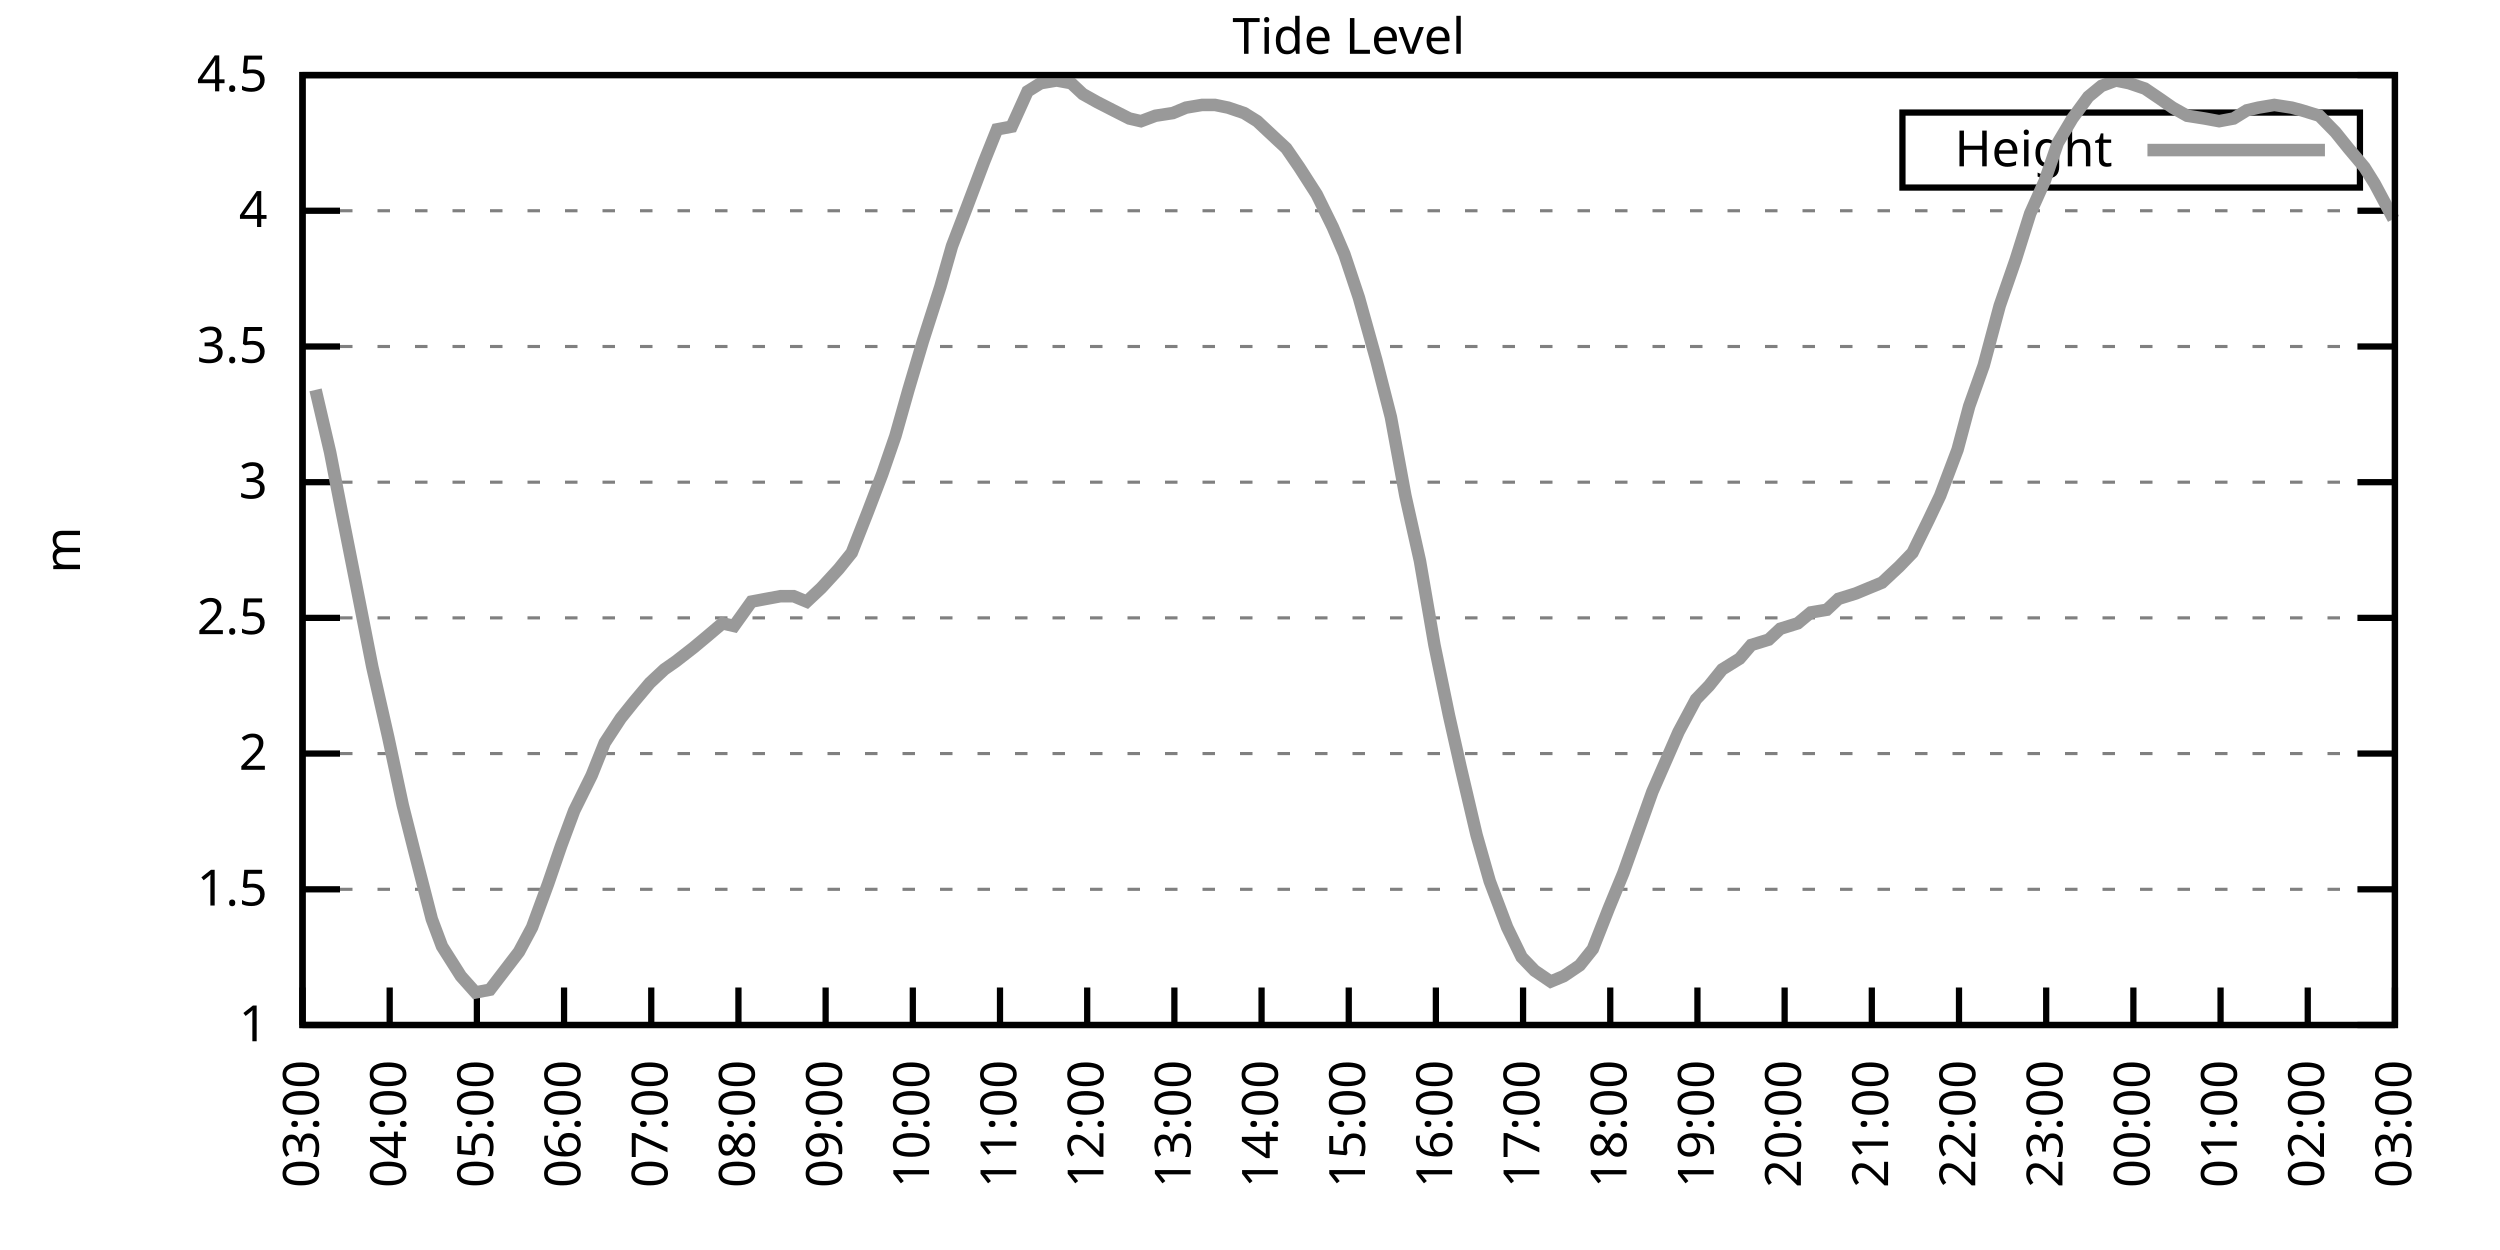
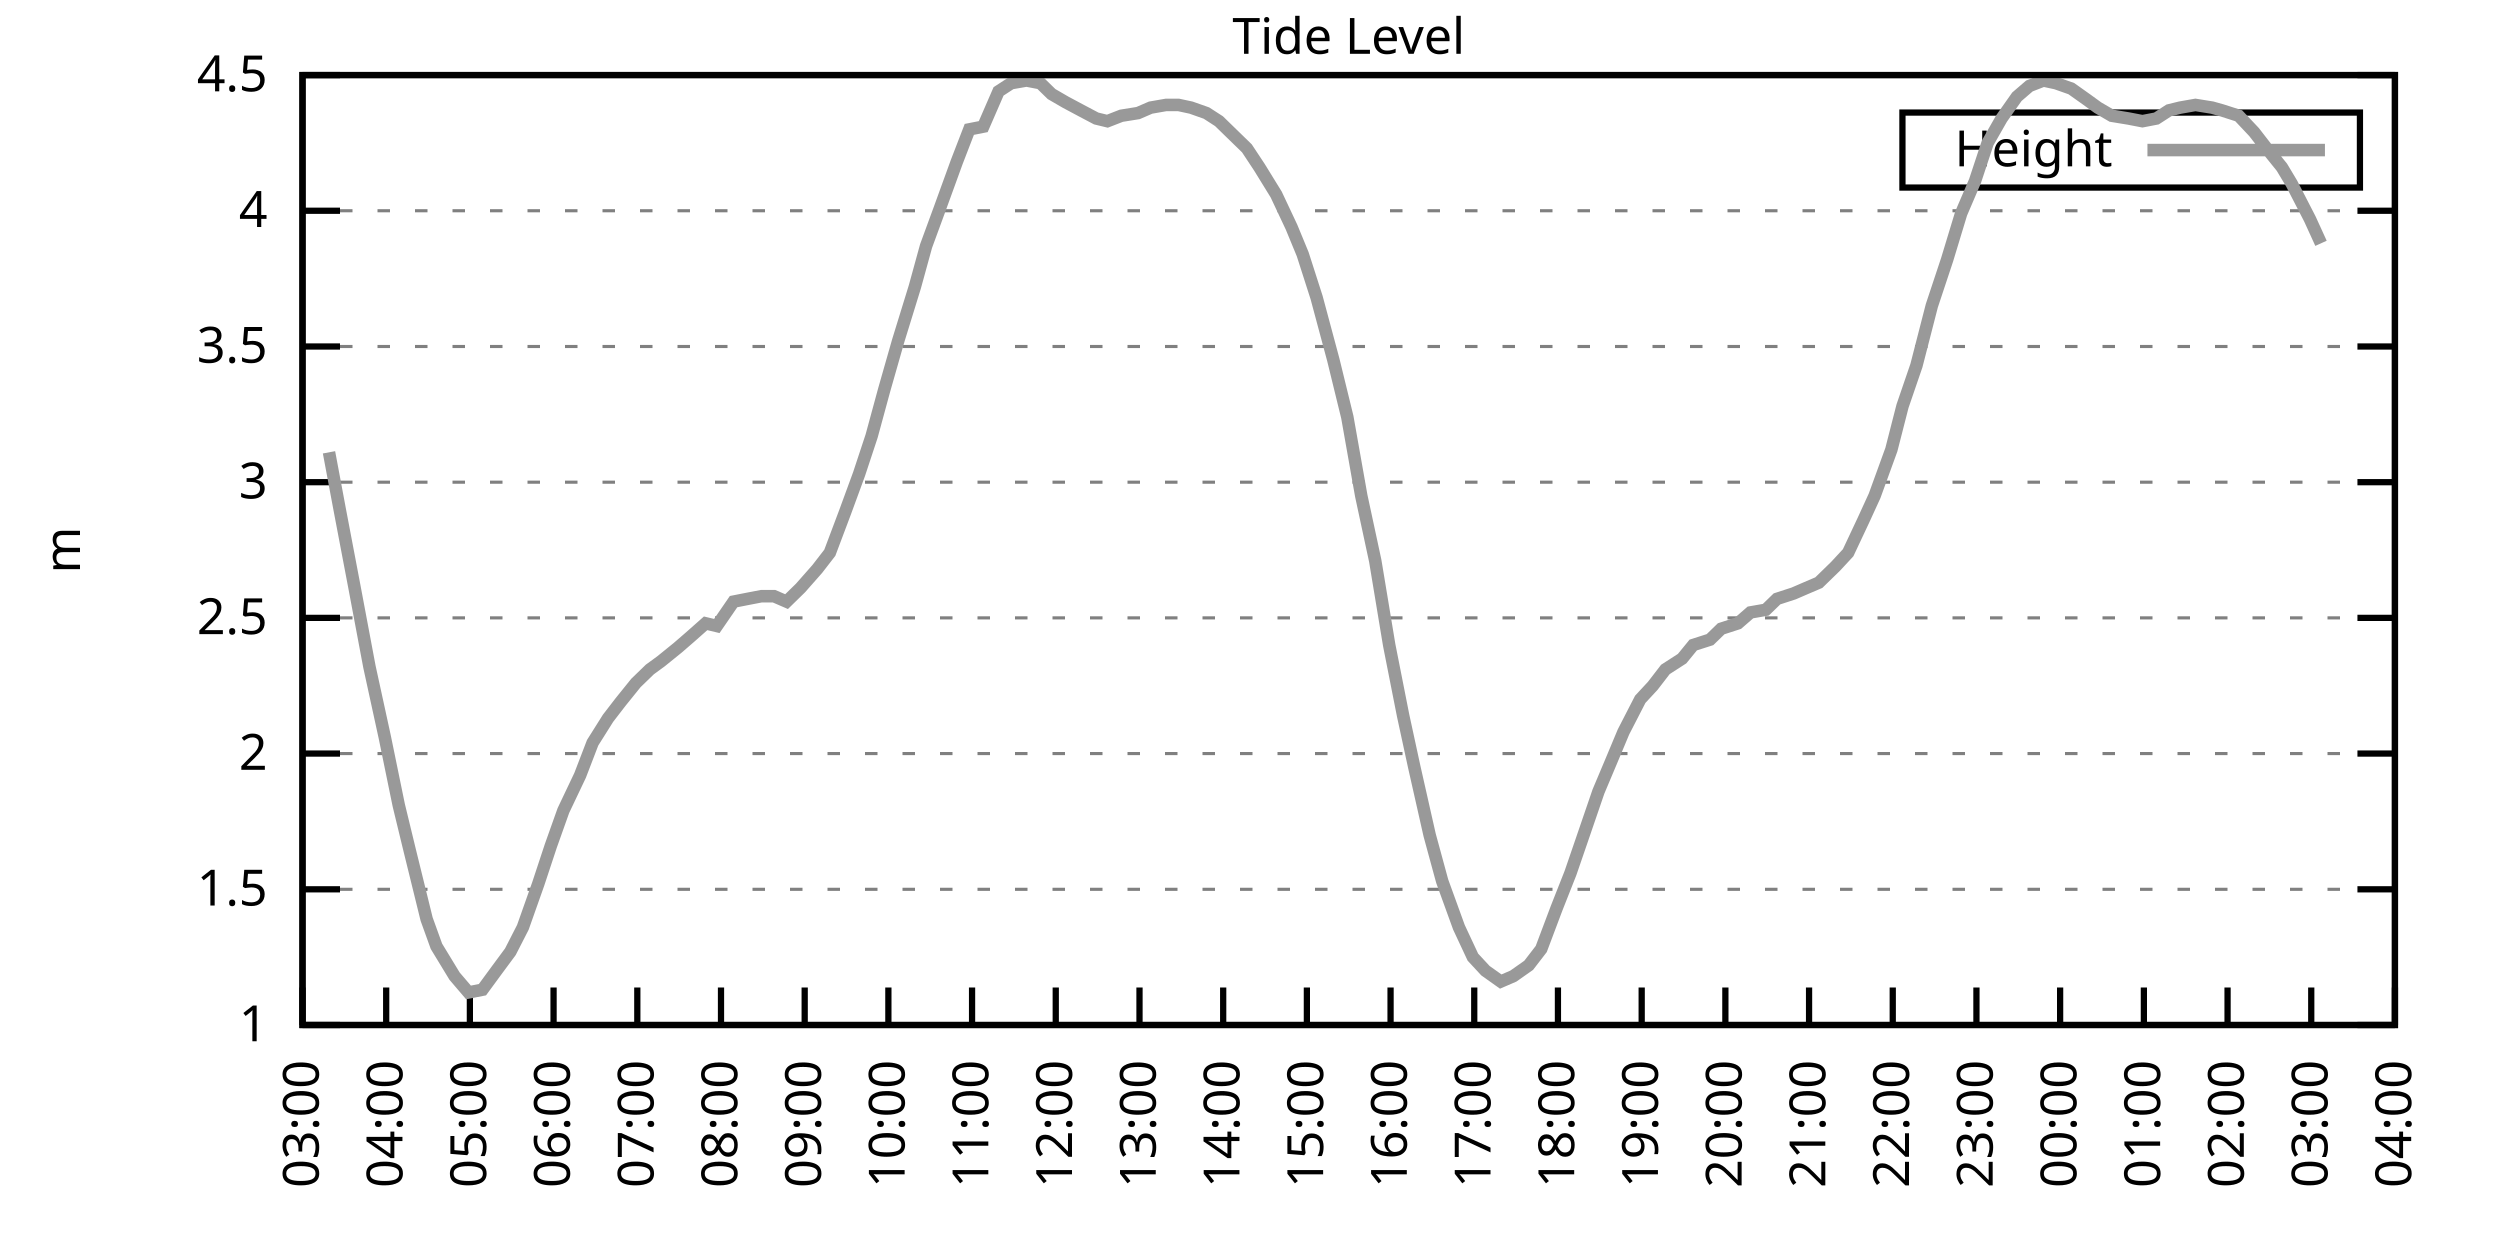
<svg xmlns="http://www.w3.org/2000/svg" xmlns:xlink="http://www.w3.org/1999/xlink" width="400" height="200" viewBox="0 0 400 200">
  <g id="gnuplot_canvas">
    <rect x="0" y="0" width="400" height="200" fill="none" />
    <defs>
      <circle id="gpDot" r="0.5" stroke-width="0.5" stroke="currentColor" />
      <path id="gpPt0" stroke-width="0.333" stroke="currentColor" d="M-1,0 h2 M0,-1 v2" />
      <path id="gpPt1" stroke-width="0.333" stroke="currentColor" d="M-1,-1 L1,1 M1,-1 L-1,1" />
      <path id="gpPt2" stroke-width="0.333" stroke="currentColor" d="M-1,0 L1,0 M0,-1 L0,1 M-1,-1 L1,1 M-1,1 L1,-1" />
      <rect id="gpPt3" stroke-width="0.333" stroke="currentColor" x="-1" y="-1" width="2" height="2" />
      <rect id="gpPt4" stroke-width="0.333" stroke="currentColor" fill="currentColor" x="-1" y="-1" width="2" height="2" />
      <circle id="gpPt5" stroke-width="0.333" stroke="currentColor" cx="0" cy="0" r="1" />
      <use xlink:href="#gpPt5" id="gpPt6" fill="currentColor" stroke="none" />
      <path id="gpPt7" stroke-width="0.333" stroke="currentColor" d="M0,-1.33 L-1.33,0.67 L1.33,0.67 z" />
      <use xlink:href="#gpPt7" id="gpPt8" fill="currentColor" stroke="none" />
      <use xlink:href="#gpPt7" id="gpPt9" stroke="currentColor" transform="rotate(180)" />
      <use xlink:href="#gpPt9" id="gpPt10" fill="currentColor" stroke="none" />
      <use xlink:href="#gpPt3" id="gpPt11" stroke="currentColor" transform="rotate(45)" />
      <use xlink:href="#gpPt11" id="gpPt12" fill="currentColor" stroke="none" />
      <path id="gpPt13" stroke-width="0.333" stroke="currentColor" d="M0,1.330 L1.265,0.411 L0.782,-1.067 L-0.782,-1.076 L-1.265,0.411 z" />
      <use xlink:href="#gpPt13" id="gpPt14" fill="currentColor" stroke="none" />
      <filter id="textbox" filterUnits="objectBoundingBox" x="0" y="0" height="1" width="1">
        <feFlood flood-color="white" flood-opacity="1" result="bgnd" />
        <feComposite in="SourceGraphic" in2="bgnd" operator="atop" />
      </filter>
      <filter id="greybox" filterUnits="objectBoundingBox" x="0" y="0" height="1" width="1">
        <feFlood flood-color="lightgrey" flood-opacity="1" result="grey" />
        <feComposite in="SourceGraphic" in2="grey" operator="atop" />
      </filter>
    </defs>
    <g fill="none" color="white" stroke="currentColor" stroke-width="1.00" stroke-linecap="butt" stroke-linejoin="miter">
</g>
    <g fill="none" color="black" stroke="currentColor" stroke-width="1.00" stroke-linecap="butt" stroke-linejoin="miter">
      <g stroke="none" shape-rendering="crispEdges">
        <polygon fill="rgb(255, 255, 255)" points="48.40,164.00 383.18,164.00 383.18,12.02 48.40,12.02 " />
      </g>
    </g>
    <g fill="none" color="black" stroke="currentColor" stroke-width="1.00" stroke-linecap="butt" stroke-linejoin="miter">
</g>
    <g fill="none" color="black" stroke="black" stroke-width="0.50" stroke-linecap="butt" stroke-linejoin="miter">
</g>
    <g fill="none" color="gray" stroke="currentColor" stroke-width="0.50" stroke-linecap="butt" stroke-linejoin="miter">
      <path stroke="gray" stroke-dasharray="2,4" class="gridline" d="M48.40,164.00 L383.19,164.00  " />
    </g>
    <g fill="none" color="gray" stroke="gray" stroke-width="1.00" stroke-linecap="butt" stroke-linejoin="miter">
</g>
    <g fill="none" color="black" stroke="currentColor" stroke-width="1.00" stroke-linecap="butt" stroke-linejoin="miter">
      <path stroke="black" d="M48.40,164.00 L54.40,164.00 M383.19,164.00 L377.19,164.00  " />
      <g transform="translate(42.80,166.60)" stroke="none" fill="black" font-family="Sans" font-size="8.00" text-anchor="end">
        <text>
          <tspan font-family="Sans"> 1</tspan>
        </text>
      </g>
    </g>
    <g fill="none" color="black" stroke="currentColor" stroke-width="1.00" stroke-linecap="butt" stroke-linejoin="miter">
</g>
    <g fill="none" color="black" stroke="black" stroke-width="0.50" stroke-linecap="butt" stroke-linejoin="miter">
</g>
    <g fill="none" color="gray" stroke="currentColor" stroke-width="0.50" stroke-linecap="butt" stroke-linejoin="miter">
      <path stroke="gray" stroke-dasharray="2,4" class="gridline" d="M48.40,142.29 L383.19,142.29  " />
    </g>
    <g fill="none" color="gray" stroke="gray" stroke-width="1.00" stroke-linecap="butt" stroke-linejoin="miter">
</g>
    <g fill="none" color="black" stroke="currentColor" stroke-width="1.00" stroke-linecap="butt" stroke-linejoin="miter">
      <path stroke="black" d="M48.40,142.29 L54.40,142.29 M383.19,142.29 L377.19,142.29  " />
      <g transform="translate(42.80,144.89)" stroke="none" fill="black" font-family="Sans" font-size="8.00" text-anchor="end">
        <text>
          <tspan font-family="Sans"> 1.5</tspan>
        </text>
      </g>
    </g>
    <g fill="none" color="black" stroke="currentColor" stroke-width="1.00" stroke-linecap="butt" stroke-linejoin="miter">
</g>
    <g fill="none" color="black" stroke="black" stroke-width="0.50" stroke-linecap="butt" stroke-linejoin="miter">
</g>
    <g fill="none" color="gray" stroke="currentColor" stroke-width="0.50" stroke-linecap="butt" stroke-linejoin="miter">
      <path stroke="gray" stroke-dasharray="2,4" class="gridline" d="M48.40,120.57 L383.19,120.57  " />
    </g>
    <g fill="none" color="gray" stroke="gray" stroke-width="1.00" stroke-linecap="butt" stroke-linejoin="miter">
</g>
    <g fill="none" color="black" stroke="currentColor" stroke-width="1.00" stroke-linecap="butt" stroke-linejoin="miter">
      <path stroke="black" d="M48.40,120.57 L54.40,120.57 M383.19,120.57 L377.19,120.57  " />
      <g transform="translate(42.80,123.17)" stroke="none" fill="black" font-family="Sans" font-size="8.00" text-anchor="end">
        <text>
          <tspan font-family="Sans"> 2</tspan>
        </text>
      </g>
    </g>
    <g fill="none" color="black" stroke="currentColor" stroke-width="1.00" stroke-linecap="butt" stroke-linejoin="miter">
</g>
    <g fill="none" color="black" stroke="black" stroke-width="0.50" stroke-linecap="butt" stroke-linejoin="miter">
</g>
    <g fill="none" color="gray" stroke="currentColor" stroke-width="0.50" stroke-linecap="butt" stroke-linejoin="miter">
      <path stroke="gray" stroke-dasharray="2,4" class="gridline" d="M48.40,98.86 L383.19,98.86  " />
    </g>
    <g fill="none" color="gray" stroke="gray" stroke-width="1.00" stroke-linecap="butt" stroke-linejoin="miter">
</g>
    <g fill="none" color="black" stroke="currentColor" stroke-width="1.00" stroke-linecap="butt" stroke-linejoin="miter">
      <path stroke="black" d="M48.40,98.86 L54.40,98.86 M383.19,98.86 L377.19,98.86  " />
      <g transform="translate(42.80,101.46)" stroke="none" fill="black" font-family="Sans" font-size="8.00" text-anchor="end">
        <text>
          <tspan font-family="Sans"> 2.5</tspan>
        </text>
      </g>
    </g>
    <g fill="none" color="black" stroke="currentColor" stroke-width="1.00" stroke-linecap="butt" stroke-linejoin="miter">
</g>
    <g fill="none" color="black" stroke="black" stroke-width="0.50" stroke-linecap="butt" stroke-linejoin="miter">
</g>
    <g fill="none" color="gray" stroke="currentColor" stroke-width="0.50" stroke-linecap="butt" stroke-linejoin="miter">
      <path stroke="gray" stroke-dasharray="2,4" class="gridline" d="M48.40,77.15 L383.19,77.15  " />
    </g>
    <g fill="none" color="gray" stroke="gray" stroke-width="1.00" stroke-linecap="butt" stroke-linejoin="miter">
</g>
    <g fill="none" color="black" stroke="currentColor" stroke-width="1.00" stroke-linecap="butt" stroke-linejoin="miter">
      <path stroke="black" d="M48.40,77.15 L54.40,77.15 M383.19,77.15 L377.19,77.15  " />
      <g transform="translate(42.80,79.75)" stroke="none" fill="black" font-family="Sans" font-size="8.00" text-anchor="end">
        <text>
          <tspan font-family="Sans"> 3</tspan>
        </text>
      </g>
    </g>
    <g fill="none" color="black" stroke="currentColor" stroke-width="1.00" stroke-linecap="butt" stroke-linejoin="miter">
</g>
    <g fill="none" color="black" stroke="black" stroke-width="0.50" stroke-linecap="butt" stroke-linejoin="miter">
</g>
    <g fill="none" color="gray" stroke="currentColor" stroke-width="0.50" stroke-linecap="butt" stroke-linejoin="miter">
      <path stroke="gray" stroke-dasharray="2,4" class="gridline" d="M48.40,55.44 L383.19,55.44  " />
    </g>
    <g fill="none" color="gray" stroke="gray" stroke-width="1.00" stroke-linecap="butt" stroke-linejoin="miter">
</g>
    <g fill="none" color="black" stroke="currentColor" stroke-width="1.00" stroke-linecap="butt" stroke-linejoin="miter">
      <path stroke="black" d="M48.40,55.44 L54.40,55.44 M383.19,55.44 L377.19,55.44  " />
      <g transform="translate(42.80,58.04)" stroke="none" fill="black" font-family="Sans" font-size="8.00" text-anchor="end">
        <text>
          <tspan font-family="Sans"> 3.5</tspan>
        </text>
      </g>
    </g>
    <g fill="none" color="black" stroke="currentColor" stroke-width="1.00" stroke-linecap="butt" stroke-linejoin="miter">
</g>
    <g fill="none" color="black" stroke="black" stroke-width="0.50" stroke-linecap="butt" stroke-linejoin="miter">
</g>
    <g fill="none" color="gray" stroke="currentColor" stroke-width="0.50" stroke-linecap="butt" stroke-linejoin="miter">
      <path stroke="gray" stroke-dasharray="2,4" class="gridline" d="M48.40,33.72 L383.19,33.72  " />
    </g>
    <g fill="none" color="gray" stroke="gray" stroke-width="1.00" stroke-linecap="butt" stroke-linejoin="miter">
</g>
    <g fill="none" color="black" stroke="currentColor" stroke-width="1.00" stroke-linecap="butt" stroke-linejoin="miter">
      <path stroke="black" d="M48.40,33.72 L54.40,33.72 M383.19,33.72 L377.19,33.72  " />
      <g transform="translate(42.80,36.32)" stroke="none" fill="black" font-family="Sans" font-size="8.00" text-anchor="end">
        <text>
          <tspan font-family="Sans"> 4</tspan>
        </text>
      </g>
    </g>
    <g fill="none" color="black" stroke="currentColor" stroke-width="1.00" stroke-linecap="butt" stroke-linejoin="miter">
</g>
    <g fill="none" color="black" stroke="black" stroke-width="0.50" stroke-linecap="butt" stroke-linejoin="miter">
</g>
    <g fill="none" color="gray" stroke="currentColor" stroke-width="0.50" stroke-linecap="butt" stroke-linejoin="miter">
      <path stroke="gray" stroke-dasharray="2,4" class="gridline" d="M48.40,12.01 L383.19,12.01  " />
    </g>
    <g fill="none" color="gray" stroke="gray" stroke-width="1.00" stroke-linecap="butt" stroke-linejoin="miter">
</g>
    <g fill="none" color="black" stroke="currentColor" stroke-width="1.00" stroke-linecap="butt" stroke-linejoin="miter">
      <path stroke="black" d="M48.40,12.01 L54.40,12.01 M383.19,12.01 L377.19,12.01  " />
      <g transform="translate(42.80,14.61)" stroke="none" fill="black" font-family="Sans" font-size="8.00" text-anchor="end">
        <text>
          <tspan font-family="Sans"> 4.5</tspan>
        </text>
      </g>
    </g>
    <g fill="none" color="black" stroke="currentColor" stroke-width="1.00" stroke-linecap="butt" stroke-linejoin="miter">
      <path stroke="black" d="M48.40,164.00 L48.40,158.00  " />
      <g transform="translate(51.00,169.60) rotate(270.00)" stroke="none" fill="black" font-family="Sans" font-size="8.00" text-anchor="end">
        <text>
          <tspan font-family="Sans">03:00</tspan>
        </text>
      </g>
    </g>
    <g fill="none" color="black" stroke="currentColor" stroke-width="1.00" stroke-linecap="butt" stroke-linejoin="miter">
-       <path stroke="black" d="M62.35,164.00 L62.35,158.00  " />
-       <g transform="translate(64.95,169.60) rotate(270.00)" stroke="none" fill="black" font-family="Sans" font-size="8.00" text-anchor="end">
+       <path stroke="black" d="M61.79,164.00 L61.79,158.00  " />
+       <g transform="translate(64.39,169.60) rotate(270.00)" stroke="none" fill="black" font-family="Sans" font-size="8.00" text-anchor="end">
        <text>
          <tspan font-family="Sans">04:00</tspan>
        </text>
      </g>
    </g>
    <g fill="none" color="black" stroke="currentColor" stroke-width="1.00" stroke-linecap="butt" stroke-linejoin="miter">
-       <path stroke="black" d="M76.30,164.00 L76.30,158.00  " />
-       <g transform="translate(78.90,169.60) rotate(270.00)" stroke="none" fill="black" font-family="Sans" font-size="8.00" text-anchor="end">
+       <path stroke="black" d="M75.18,164.00 L75.18,158.00  " />
+       <g transform="translate(77.78,169.60) rotate(270.00)" stroke="none" fill="black" font-family="Sans" font-size="8.00" text-anchor="end">
        <text>
          <tspan font-family="Sans">05:00</tspan>
        </text>
      </g>
    </g>
    <g fill="none" color="black" stroke="currentColor" stroke-width="1.00" stroke-linecap="butt" stroke-linejoin="miter">
-       <path stroke="black" d="M90.25,164.00 L90.25,158.00  " />
-       <g transform="translate(92.85,169.60) rotate(270.00)" stroke="none" fill="black" font-family="Sans" font-size="8.00" text-anchor="end">
+       <path stroke="black" d="M88.57,164.00 L88.57,158.00  " />
+       <g transform="translate(91.17,169.60) rotate(270.00)" stroke="none" fill="black" font-family="Sans" font-size="8.00" text-anchor="end">
        <text>
          <tspan font-family="Sans">06:00</tspan>
        </text>
      </g>
    </g>
    <g fill="none" color="black" stroke="currentColor" stroke-width="1.00" stroke-linecap="butt" stroke-linejoin="miter">
-       <path stroke="black" d="M104.20,164.00 L104.20,158.00  " />
-       <g transform="translate(106.80,169.60) rotate(270.00)" stroke="none" fill="black" font-family="Sans" font-size="8.00" text-anchor="end">
+       <path stroke="black" d="M101.97,164.00 L101.97,158.00  " />
+       <g transform="translate(104.57,169.60) rotate(270.00)" stroke="none" fill="black" font-family="Sans" font-size="8.00" text-anchor="end">
        <text>
          <tspan font-family="Sans">07:00</tspan>
        </text>
      </g>
    </g>
    <g fill="none" color="black" stroke="currentColor" stroke-width="1.00" stroke-linecap="butt" stroke-linejoin="miter">
-       <path stroke="black" d="M118.15,164.00 L118.15,158.00  " />
-       <g transform="translate(120.75,169.60) rotate(270.00)" stroke="none" fill="black" font-family="Sans" font-size="8.00" text-anchor="end">
+       <path stroke="black" d="M115.36,164.00 L115.36,158.00  " />
+       <g transform="translate(117.96,169.60) rotate(270.00)" stroke="none" fill="black" font-family="Sans" font-size="8.00" text-anchor="end">
        <text>
          <tspan font-family="Sans">08:00</tspan>
        </text>
      </g>
    </g>
    <g fill="none" color="black" stroke="currentColor" stroke-width="1.00" stroke-linecap="butt" stroke-linejoin="miter">
-       <path stroke="black" d="M132.10,164.00 L132.10,158.00  " />
-       <g transform="translate(134.70,169.60) rotate(270.00)" stroke="none" fill="black" font-family="Sans" font-size="8.00" text-anchor="end">
+       <path stroke="black" d="M128.75,164.00 L128.75,158.00  " />
+       <g transform="translate(131.35,169.60) rotate(270.00)" stroke="none" fill="black" font-family="Sans" font-size="8.00" text-anchor="end">
        <text>
          <tspan font-family="Sans">09:00</tspan>
        </text>
      </g>
    </g>
    <g fill="none" color="black" stroke="currentColor" stroke-width="1.00" stroke-linecap="butt" stroke-linejoin="miter">
-       <path stroke="black" d="M146.05,164.00 L146.05,158.00  " />
-       <g transform="translate(148.65,169.60) rotate(270.00)" stroke="none" fill="black" font-family="Sans" font-size="8.00" text-anchor="end">
+       <path stroke="black" d="M142.14,164.00 L142.14,158.00  " />
+       <g transform="translate(144.74,169.60) rotate(270.00)" stroke="none" fill="black" font-family="Sans" font-size="8.00" text-anchor="end">
        <text>
          <tspan font-family="Sans">10:00</tspan>
        </text>
      </g>
    </g>
    <g fill="none" color="black" stroke="currentColor" stroke-width="1.00" stroke-linecap="butt" stroke-linejoin="miter">
-       <path stroke="black" d="M160.00,164.00 L160.00,158.00  " />
-       <g transform="translate(162.60,169.60) rotate(270.00)" stroke="none" fill="black" font-family="Sans" font-size="8.00" text-anchor="end">
+       <path stroke="black" d="M155.53,164.00 L155.53,158.00  " />
+       <g transform="translate(158.13,169.60) rotate(270.00)" stroke="none" fill="black" font-family="Sans" font-size="8.00" text-anchor="end">
        <text>
          <tspan font-family="Sans">11:00</tspan>
        </text>
      </g>
    </g>
    <g fill="none" color="black" stroke="currentColor" stroke-width="1.00" stroke-linecap="butt" stroke-linejoin="miter">
-       <path stroke="black" d="M173.95,164.00 L173.95,158.00  " />
-       <g transform="translate(176.55,169.60) rotate(270.00)" stroke="none" fill="black" font-family="Sans" font-size="8.00" text-anchor="end">
+       <path stroke="black" d="M168.92,164.00 L168.92,158.00  " />
+       <g transform="translate(171.52,169.60) rotate(270.00)" stroke="none" fill="black" font-family="Sans" font-size="8.00" text-anchor="end">
        <text>
          <tspan font-family="Sans">12:00</tspan>
        </text>
      </g>
    </g>
    <g fill="none" color="black" stroke="currentColor" stroke-width="1.00" stroke-linecap="butt" stroke-linejoin="miter">
-       <path stroke="black" d="M187.90,164.00 L187.90,158.00  " />
-       <g transform="translate(190.50,169.60) rotate(270.00)" stroke="none" fill="black" font-family="Sans" font-size="8.00" text-anchor="end">
+       <path stroke="black" d="M182.32,164.00 L182.32,158.00  " />
+       <g transform="translate(184.92,169.60) rotate(270.00)" stroke="none" fill="black" font-family="Sans" font-size="8.00" text-anchor="end">
        <text>
          <tspan font-family="Sans">13:00</tspan>
        </text>
      </g>
    </g>
    <g fill="none" color="black" stroke="currentColor" stroke-width="1.00" stroke-linecap="butt" stroke-linejoin="miter">
-       <path stroke="black" d="M201.85,164.00 L201.85,158.00  " />
-       <g transform="translate(204.45,169.60) rotate(270.00)" stroke="none" fill="black" font-family="Sans" font-size="8.00" text-anchor="end">
+       <path stroke="black" d="M195.71,164.00 L195.71,158.00  " />
+       <g transform="translate(198.31,169.60) rotate(270.00)" stroke="none" fill="black" font-family="Sans" font-size="8.00" text-anchor="end">
        <text>
          <tspan font-family="Sans">14:00</tspan>
        </text>
      </g>
    </g>
    <g fill="none" color="black" stroke="currentColor" stroke-width="1.00" stroke-linecap="butt" stroke-linejoin="miter">
-       <path stroke="black" d="M215.80,164.00 L215.80,158.00  " />
-       <g transform="translate(218.40,169.60) rotate(270.00)" stroke="none" fill="black" font-family="Sans" font-size="8.00" text-anchor="end">
+       <path stroke="black" d="M209.10,164.00 L209.10,158.00  " />
+       <g transform="translate(211.70,169.60) rotate(270.00)" stroke="none" fill="black" font-family="Sans" font-size="8.00" text-anchor="end">
        <text>
          <tspan font-family="Sans">15:00</tspan>
        </text>
      </g>
    </g>
    <g fill="none" color="black" stroke="currentColor" stroke-width="1.00" stroke-linecap="butt" stroke-linejoin="miter">
-       <path stroke="black" d="M229.74,164.00 L229.74,158.00  " />
-       <g transform="translate(232.34,169.60) rotate(270.00)" stroke="none" fill="black" font-family="Sans" font-size="8.00" text-anchor="end">
+       <path stroke="black" d="M222.49,164.00 L222.49,158.00  " />
+       <g transform="translate(225.09,169.60) rotate(270.00)" stroke="none" fill="black" font-family="Sans" font-size="8.00" text-anchor="end">
        <text>
          <tspan font-family="Sans">16:00</tspan>
        </text>
      </g>
    </g>
    <g fill="none" color="black" stroke="currentColor" stroke-width="1.00" stroke-linecap="butt" stroke-linejoin="miter">
-       <path stroke="black" d="M243.69,164.00 L243.69,158.00  " />
-       <g transform="translate(246.29,169.60) rotate(270.00)" stroke="none" fill="black" font-family="Sans" font-size="8.00" text-anchor="end">
+       <path stroke="black" d="M235.88,164.00 L235.88,158.00  " />
+       <g transform="translate(238.48,169.60) rotate(270.00)" stroke="none" fill="black" font-family="Sans" font-size="8.00" text-anchor="end">
        <text>
          <tspan font-family="Sans">17:00</tspan>
        </text>
      </g>
    </g>
    <g fill="none" color="black" stroke="currentColor" stroke-width="1.00" stroke-linecap="butt" stroke-linejoin="miter">
-       <path stroke="black" d="M257.64,164.00 L257.64,158.00  " />
-       <g transform="translate(260.24,169.60) rotate(270.00)" stroke="none" fill="black" font-family="Sans" font-size="8.00" text-anchor="end">
+       <path stroke="black" d="M249.27,164.00 L249.27,158.00  " />
+       <g transform="translate(251.87,169.60) rotate(270.00)" stroke="none" fill="black" font-family="Sans" font-size="8.00" text-anchor="end">
        <text>
          <tspan font-family="Sans">18:00</tspan>
        </text>
      </g>
    </g>
    <g fill="none" color="black" stroke="currentColor" stroke-width="1.00" stroke-linecap="butt" stroke-linejoin="miter">
-       <path stroke="black" d="M271.59,164.00 L271.59,158.00  " />
-       <g transform="translate(274.19,169.60) rotate(270.00)" stroke="none" fill="black" font-family="Sans" font-size="8.00" text-anchor="end">
+       <path stroke="black" d="M262.67,164.00 L262.67,158.00  " />
+       <g transform="translate(265.27,169.60) rotate(270.00)" stroke="none" fill="black" font-family="Sans" font-size="8.00" text-anchor="end">
        <text>
          <tspan font-family="Sans">19:00</tspan>
        </text>
      </g>
    </g>
    <g fill="none" color="black" stroke="currentColor" stroke-width="1.00" stroke-linecap="butt" stroke-linejoin="miter">
-       <path stroke="black" d="M285.54,164.00 L285.54,158.00  " />
-       <g transform="translate(288.14,169.60) rotate(270.00)" stroke="none" fill="black" font-family="Sans" font-size="8.00" text-anchor="end">
+       <path stroke="black" d="M276.06,164.00 L276.06,158.00  " />
+       <g transform="translate(278.66,169.60) rotate(270.00)" stroke="none" fill="black" font-family="Sans" font-size="8.00" text-anchor="end">
        <text>
          <tspan font-family="Sans">20:00</tspan>
        </text>
      </g>
    </g>
    <g fill="none" color="black" stroke="currentColor" stroke-width="1.00" stroke-linecap="butt" stroke-linejoin="miter">
-       <path stroke="black" d="M299.49,164.00 L299.49,158.00  " />
-       <g transform="translate(302.09,169.60) rotate(270.00)" stroke="none" fill="black" font-family="Sans" font-size="8.00" text-anchor="end">
+       <path stroke="black" d="M289.45,164.00 L289.45,158.00  " />
+       <g transform="translate(292.05,169.60) rotate(270.00)" stroke="none" fill="black" font-family="Sans" font-size="8.00" text-anchor="end">
        <text>
          <tspan font-family="Sans">21:00</tspan>
        </text>
      </g>
    </g>
    <g fill="none" color="black" stroke="currentColor" stroke-width="1.00" stroke-linecap="butt" stroke-linejoin="miter">
-       <path stroke="black" d="M313.44,164.00 L313.44,158.00  " />
-       <g transform="translate(316.04,169.60) rotate(270.00)" stroke="none" fill="black" font-family="Sans" font-size="8.00" text-anchor="end">
+       <path stroke="black" d="M302.84,164.00 L302.84,158.00  " />
+       <g transform="translate(305.44,169.60) rotate(270.00)" stroke="none" fill="black" font-family="Sans" font-size="8.00" text-anchor="end">
        <text>
          <tspan font-family="Sans">22:00</tspan>
        </text>
      </g>
    </g>
    <g fill="none" color="black" stroke="currentColor" stroke-width="1.00" stroke-linecap="butt" stroke-linejoin="miter">
-       <path stroke="black" d="M327.39,164.00 L327.39,158.00  " />
-       <g transform="translate(329.99,169.60) rotate(270.00)" stroke="none" fill="black" font-family="Sans" font-size="8.00" text-anchor="end">
+       <path stroke="black" d="M316.23,164.00 L316.23,158.00  " />
+       <g transform="translate(318.83,169.60) rotate(270.00)" stroke="none" fill="black" font-family="Sans" font-size="8.00" text-anchor="end">
        <text>
          <tspan font-family="Sans">23:00</tspan>
        </text>
      </g>
    </g>
    <g fill="none" color="black" stroke="currentColor" stroke-width="1.00" stroke-linecap="butt" stroke-linejoin="miter">
-       <path stroke="black" d="M341.34,164.00 L341.34,158.00  " />
-       <g transform="translate(343.94,169.60) rotate(270.00)" stroke="none" fill="black" font-family="Sans" font-size="8.00" text-anchor="end">
+       <path stroke="black" d="M329.62,164.00 L329.62,158.00  " />
+       <g transform="translate(332.22,169.60) rotate(270.00)" stroke="none" fill="black" font-family="Sans" font-size="8.00" text-anchor="end">
        <text>
          <tspan font-family="Sans">00:00</tspan>
        </text>
      </g>
    </g>
    <g fill="none" color="black" stroke="currentColor" stroke-width="1.00" stroke-linecap="butt" stroke-linejoin="miter">
-       <path stroke="black" d="M355.29,164.00 L355.29,158.00  " />
-       <g transform="translate(357.89,169.60) rotate(270.00)" stroke="none" fill="black" font-family="Sans" font-size="8.00" text-anchor="end">
+       <path stroke="black" d="M343.02,164.00 L343.02,158.00  " />
+       <g transform="translate(345.62,169.60) rotate(270.00)" stroke="none" fill="black" font-family="Sans" font-size="8.00" text-anchor="end">
        <text>
          <tspan font-family="Sans">01:00</tspan>
        </text>
      </g>
    </g>
    <g fill="none" color="black" stroke="currentColor" stroke-width="1.00" stroke-linecap="butt" stroke-linejoin="miter">
-       <path stroke="black" d="M369.24,164.00 L369.24,158.00  " />
-       <g transform="translate(371.84,169.60) rotate(270.00)" stroke="none" fill="black" font-family="Sans" font-size="8.00" text-anchor="end">
+       <path stroke="black" d="M356.41,164.00 L356.41,158.00  " />
+       <g transform="translate(359.01,169.60) rotate(270.00)" stroke="none" fill="black" font-family="Sans" font-size="8.00" text-anchor="end">
        <text>
          <tspan font-family="Sans">02:00</tspan>
+         </text>
+       </g>
+     </g>
+     <g fill="none" color="black" stroke="currentColor" stroke-width="1.00" stroke-linecap="butt" stroke-linejoin="miter">
+       <path stroke="black" d="M369.80,164.00 L369.80,158.00  " />
+       <g transform="translate(372.40,169.60) rotate(270.00)" stroke="none" fill="black" font-family="Sans" font-size="8.00" text-anchor="end">
+         <text>
+           <tspan font-family="Sans">03:00</tspan>
        </text>
      </g>
    </g>
    <g fill="none" color="black" stroke="currentColor" stroke-width="1.00" stroke-linecap="butt" stroke-linejoin="miter">
      <path stroke="black" d="M383.19,164.00 L383.19,158.00  " />
      <g transform="translate(385.79,169.60) rotate(270.00)" stroke="none" fill="black" font-family="Sans" font-size="8.00" text-anchor="end">
        <text>
-           <tspan font-family="Sans">03:00</tspan>
+           <tspan font-family="Sans">04:00</tspan>
        </text>
      </g>
    </g>
    <g fill="none" color="black" stroke="currentColor" stroke-width="1.00" stroke-linecap="butt" stroke-linejoin="miter">
</g>
    <g fill="none" color="black" stroke="currentColor" stroke-width="1.00" stroke-linecap="butt" stroke-linejoin="miter">
      <path stroke="black" d="M48.40,12.01 L48.40,164.00 L383.19,164.00 L383.19,12.01 L48.40,12.01 Z  " />
    </g>
    <g fill="none" color="black" stroke="currentColor" stroke-width="1.00" stroke-linecap="butt" stroke-linejoin="miter">
</g>
    <g fill="none" color="black" stroke="currentColor" stroke-width="1.00" stroke-linecap="butt" stroke-linejoin="miter">
      <path stroke="black" d="M304.39,30.01 L304.39,18.01 L377.59,18.01 L377.59,30.01 L304.39,30.01 Z  " />
    </g>
    <g id="Tide_level_plot_1">
      <g fill="none" color="white" stroke="black" stroke-width="2.00" stroke-linecap="butt" stroke-linejoin="miter">
</g>
      <g fill="none" color="black" stroke="currentColor" stroke-width="2.00" stroke-linecap="butt" stroke-linejoin="miter">
        <g transform="translate(337.99,26.61)" stroke="none" fill="black" font-family="Sans" font-size="8.00" text-anchor="end">
          <text>
            <tspan font-family="Sans">Height</tspan>
          </text>
        </g>
      </g>
      <g fill="none" color="black" stroke="currentColor" stroke-width="2.00" stroke-linecap="butt" stroke-linejoin="miter">
-         <path stroke="rgb(153, 153, 153)" d="M343.59,24.01 L371.99,24.01 M50.49,62.38 L52.82,72.37 L54.68,81.93 L57.00,93.65 L59.56,106.68 L62.12,117.97   L64.44,128.83 L66.30,136.21 L69.09,147.06 L70.72,151.41 L73.74,156.18 L76.07,158.79 L78.39,158.35 L80.72,155.31   L83.04,152.28 L85.13,148.37 L87.69,141.42 L89.78,135.34 L91.88,129.69 L94.67,124.05 L96.76,118.84 L99.32,114.93   L101.41,112.32 L103.97,109.28 L106.29,107.11 L108.15,105.81 L110.94,103.64 L113.03,101.90 L115.59,99.73 L117.45,100.16   L120.24,96.26 L122.57,95.82 L124.89,95.39 L126.98,95.39 L129.08,96.26 L131.40,94.08 L134.19,91.04 L136.28,88.44   L138.84,81.93 L141.16,75.85 L143.26,69.77 L145.35,62.38 L147.67,54.57 L150.46,45.88 L152.32,39.37 L154.65,33.29   L157.44,25.91 L159.53,20.70 L161.86,20.26 L164.41,14.62 L166.51,13.31 L169.06,12.88 L171.39,13.31 L173.25,15.05   L175.57,16.35 L178.13,17.66 L180.69,18.96 L182.55,19.39 L184.87,18.52 L187.66,18.09 L189.76,17.22 L192.31,16.79   L194.41,16.79 L196.50,17.22 L199.06,18.09 L201.15,19.39 L203.94,22.00 L205.80,23.73 L207.89,26.77 L210.68,31.12   L213.24,36.33 L215.10,40.67 L217.42,47.62 L220.21,57.61 L222.54,66.73 L224.86,79.32 L227.19,89.74 L229.51,103.20   L231.84,114.49 L233.70,122.75 L236.25,133.60 L238.35,140.98 L241.14,148.37 L243.46,153.14 L245.55,155.31 L248.11,157.05   L250.20,156.18 L252.76,154.45 L254.85,151.84 L257.41,145.33 L259.74,139.68 L261.60,134.47 L264.39,126.65 L266.48,121.88   L268.57,117.10 L271.36,111.89 L273.45,109.72 L275.55,107.11 L278.34,105.38 L280.20,103.20 L282.99,102.34 L284.85,100.60   L287.64,99.73 L289.73,97.99 L292.29,97.56 L294.15,95.82 L296.94,94.95 L299.03,94.08 L301.12,93.22 L303.91,90.61   L306.00,88.44 L308.56,83.23 L310.42,79.32 L313.21,71.94 L315.07,64.99 L317.39,58.48 L319.95,48.92 L322.51,41.54   L324.83,34.16 L327.16,28.95 L329.25,22.87 L331.58,18.96 L334.13,15.48 L336.23,13.75 L338.55,12.88 L340.64,13.31   L343.20,14.18 L345.76,15.92 L347.62,17.22 L349.94,18.52 L352.73,18.96 L355.06,19.39 L357.38,18.96 L359.48,17.66   L361.34,17.22 L363.89,16.79 L366.68,17.22 L368.31,17.66 L371.10,18.52 L373.66,21.13 L375.75,23.73 L378.31,26.77   L379.94,29.38 L382.96,35.03  " />
+         <path stroke="rgb(153, 153, 153)" d="M343.59,24.01 L371.99,24.01 M52.64,72.37 L54.43,81.93 L56.66,93.65 L59.11,106.68 L61.57,117.97 L63.80,128.83   L65.59,136.21 L68.26,147.06 L69.83,151.41 L72.73,156.18 L74.96,158.79 L77.19,158.35 L79.42,155.31 L81.66,152.28   L83.66,148.37 L86.12,141.42 L88.13,135.34 L90.14,129.69 L92.82,124.05 L94.82,118.84 L97.28,114.93 L99.29,112.32   L101.74,109.28 L103.98,107.11 L105.76,105.81 L108.44,103.64 L110.45,101.90 L112.90,99.73 L114.69,100.16 L117.37,96.26   L119.60,95.82 L121.83,95.39 L123.84,95.39 L125.85,96.26 L128.08,94.08 L130.76,91.04 L132.77,88.44 L135.22,81.93   L137.45,75.85 L139.46,69.77 L141.47,62.38 L143.70,54.57 L146.38,45.88 L148.17,39.37 L150.40,33.29 L153.08,25.91   L155.09,20.70 L157.32,20.26 L159.77,14.62 L161.78,13.31 L164.24,12.88 L166.47,13.31 L168.25,15.05 L170.49,16.35   L172.94,17.66 L175.40,18.96 L177.18,19.39 L179.41,18.52 L182.09,18.09 L184.10,17.22 L186.56,16.79 L188.57,16.79   L190.57,17.22 L193.03,18.09 L195.04,19.39 L197.72,22.00 L199.50,23.73 L201.51,26.77 L204.19,31.12 L206.64,36.33   L208.43,40.67 L210.66,47.62 L213.34,57.61 L215.57,66.73 L217.80,79.32 L220.04,89.74 L222.27,103.20 L224.50,114.49   L226.29,122.75 L228.74,133.60 L230.75,140.98 L233.43,148.37 L235.66,153.14 L237.67,155.31 L240.12,157.05 L242.13,156.18   L244.59,154.45 L246.60,151.84 L249.05,145.33 L251.28,139.68 L253.07,134.47 L255.75,126.65 L257.76,121.88 L259.76,117.10   L262.44,111.89 L264.45,109.72 L266.46,107.11 L269.14,105.38 L270.92,103.20 L273.60,102.34 L275.39,100.60 L278.07,99.73   L280.07,97.99 L282.53,97.56 L284.32,95.82 L286.99,94.95 L289.00,94.08 L291.01,93.22 L293.69,90.61 L295.70,88.44   L298.15,83.23 L299.94,79.32 L302.62,71.94 L304.40,64.99 L306.63,58.48 L309.09,48.92 L311.54,41.54 L313.78,34.16   L316.01,28.95 L318.02,22.87 L320.25,18.96 L322.70,15.48 L324.71,13.75 L326.95,12.88 L328.95,13.31 L331.41,14.18   L333.86,15.92 L335.65,17.22 L337.88,18.52 L340.56,18.96 L342.79,19.39 L345.02,18.96 L347.03,17.66 L348.82,17.22   L351.27,16.79 L353.95,17.22 L355.51,17.66 L358.19,18.52 L360.65,21.13 L362.66,23.73 L365.11,26.77 L366.67,29.38   L369.58,35.03 L371.36,38.93  " />
      </g>
    </g>
    <g fill="none" color="black" stroke="currentColor" stroke-width="2.00" stroke-linecap="butt" stroke-linejoin="miter">
</g>
    <g fill="none" color="black" stroke="black" stroke-width="1.00" stroke-linecap="butt" stroke-linejoin="miter">
</g>
    <g fill="none" color="black" stroke="currentColor" stroke-width="1.00" stroke-linecap="butt" stroke-linejoin="miter">
      <path stroke="black" d="M48.40,12.01 L48.40,164.00 L383.19,164.00 L383.19,12.01 L48.40,12.01 Z  " />
      <g transform="translate(12.80,88.01) rotate(270.00)" stroke="none" fill="black" font-family="Sans" font-size="8.00" text-anchor="middle">
        <text>
          <tspan font-family="Sans">m</tspan>
        </text>
      </g>
    </g>
    <g fill="none" color="black" stroke="currentColor" stroke-width="1.00" stroke-linecap="butt" stroke-linejoin="miter">
</g>
    <g fill="none" color="black" stroke="currentColor" stroke-width="1.00" stroke-linecap="butt" stroke-linejoin="miter">
      <g transform="translate(215.79,8.61)" stroke="none" fill="black" font-family="Sans" font-size="8.00" text-anchor="middle">
        <text>
          <tspan font-family="Sans">Tide Level</tspan>
        </text>
      </g>
    </g>
    <g fill="none" color="black" stroke="currentColor" stroke-width="1.00" stroke-linecap="butt" stroke-linejoin="miter">
</g>
  </g>
</svg>
